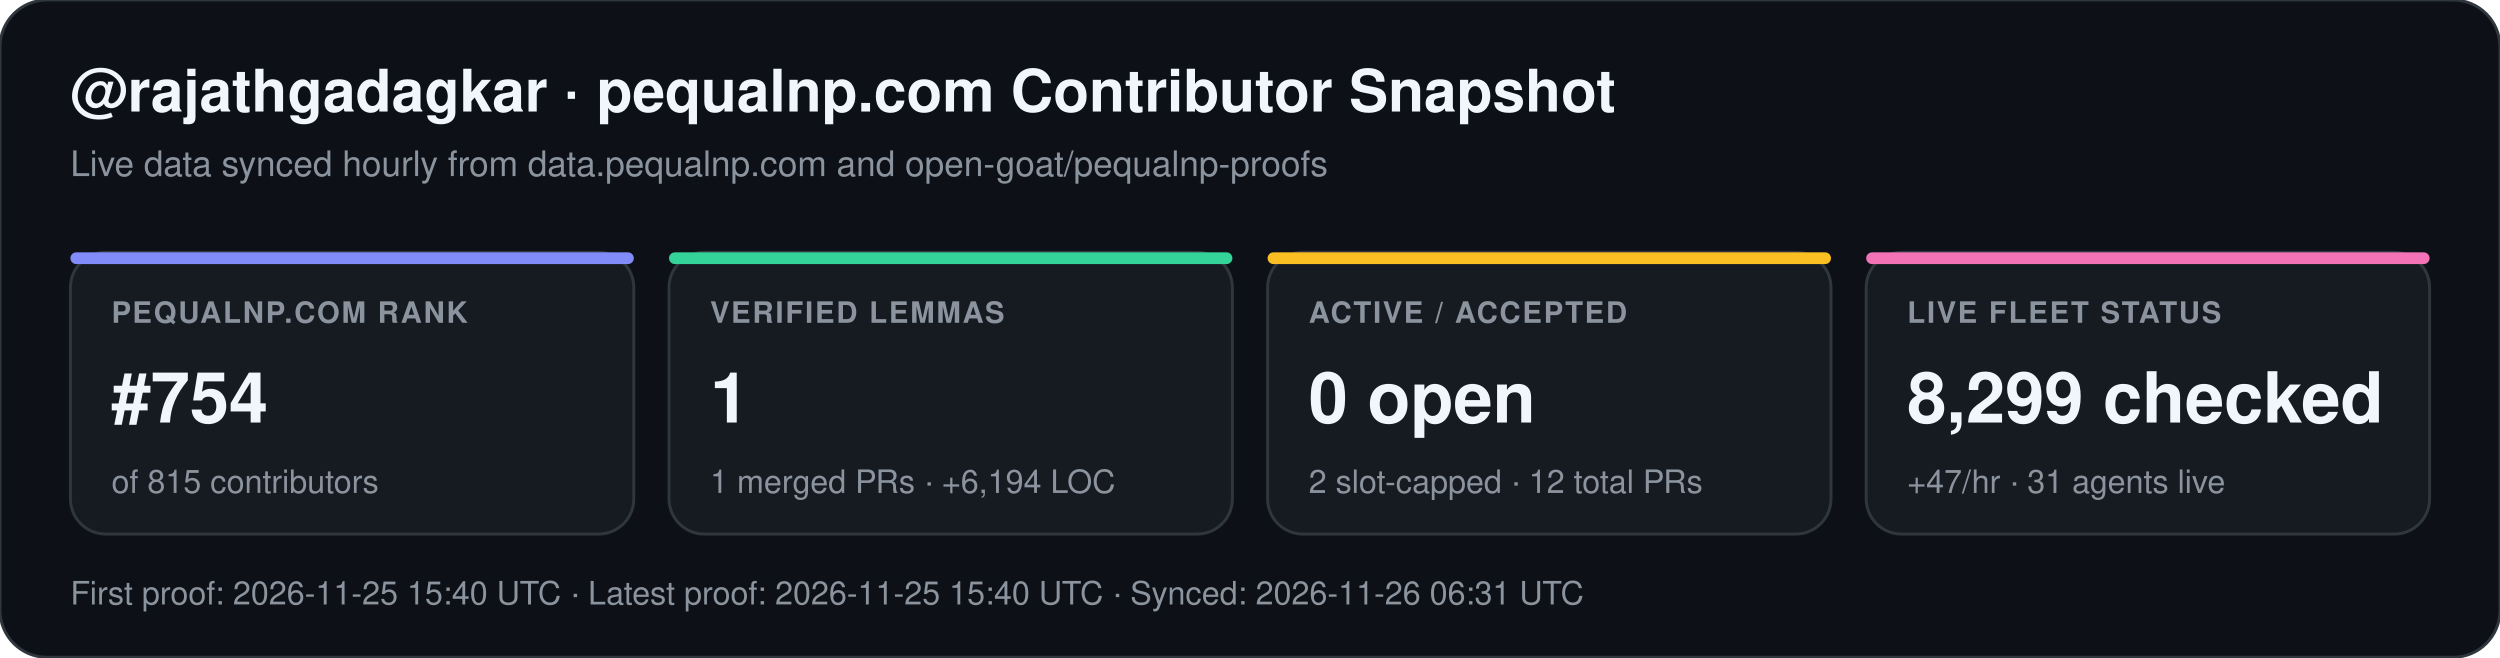
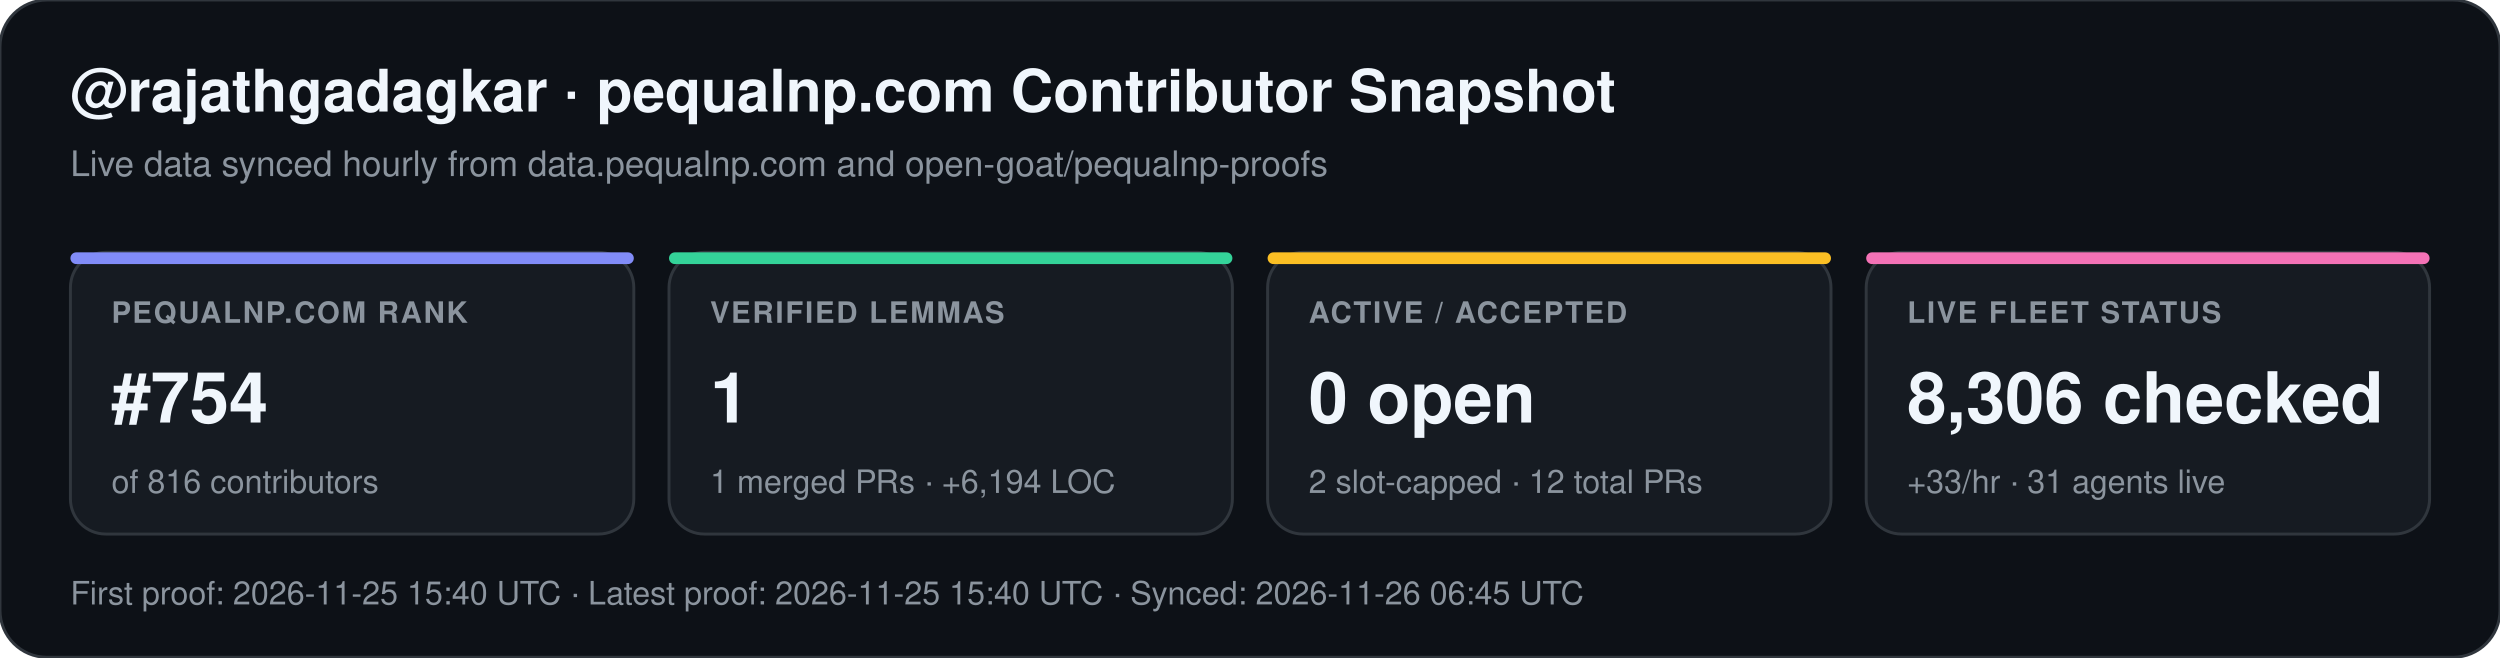
<svg xmlns="http://www.w3.org/2000/svg" width="852" height="224" viewBox="0 0 852 224" font-family="-apple-system,BlinkMacSystemFont,Segoe UI,Helvetica,Arial,sans-serif">
  <rect width="852" height="224" rx="16" fill="#0d1117" stroke="#30363d" stroke-width="1" />
  <text x="24" y="38" fill="#f0f6fc" font-size="20" font-weight="700">@rajathgadagkar · pequalnp.com Contributor Snapshot</text>
  <text x="24" y="60" fill="#8b949e" font-size="12">Live data synced hourly from data.pequalnp.com and open-goat/pequalnp-proofs</text>
  <rect x="24" y="86" width="192" height="96" rx="12" fill="#161b22" stroke="#30363d" stroke-width="1" />
  <rect x="24" y="86" width="192" height="4" rx="2" fill="#818cf8" />
  <text x="38" y="110" fill="#8b949e" font-size="10" font-weight="600" letter-spacing="0.6">PEQUALNP.COM RANK</text>
  <text x="38" y="144" fill="#f0f6fc" font-size="24" font-weight="700">#754</text>
-   <text x="38" y="168" fill="#8b949e" font-size="11">of 815 contributors</text>
+   <text x="38" y="168" fill="#8b949e" font-size="11">of 816 contributors</text>
  <rect x="228" y="86" width="192" height="96" rx="12" fill="#161b22" stroke="#30363d" stroke-width="1" />
  <rect x="228" y="86" width="192" height="4" rx="2" fill="#34d399" />
  <text x="242" y="110" fill="#8b949e" font-size="10" font-weight="600" letter-spacing="0.6">VERIFIED LEMMAS</text>
  <text x="242" y="144" fill="#f0f6fc" font-size="24" font-weight="700">1</text>
  <text x="242" y="168" fill="#8b949e" font-size="11">1 merged PRs · +6,194 LOC</text>
  <rect x="432" y="86" width="192" height="96" rx="12" fill="#161b22" stroke="#30363d" stroke-width="1" />
  <rect x="432" y="86" width="192" height="4" rx="2" fill="#fbbf24" />
  <text x="446" y="110" fill="#8b949e" font-size="10" font-weight="600" letter-spacing="0.6">ACTIVE / ACCEPTED</text>
  <text x="446" y="144" fill="#f0f6fc" font-size="24" font-weight="700">0 open</text>
  <text x="446" y="168" fill="#8b949e" font-size="11">2 slot-capped · 12 total PRs</text>
  <rect x="636" y="86" width="192" height="96" rx="12" fill="#161b22" stroke="#30363d" stroke-width="1" />
  <rect x="636" y="86" width="192" height="4" rx="2" fill="#f472b6" />
  <text x="650" y="110" fill="#8b949e" font-size="10" font-weight="600" letter-spacing="0.6">LIVE FLEET STATUS</text>
-   <text x="650" y="144" fill="#f0f6fc" font-size="24" font-weight="700">8,299 checked</text>
-   <text x="650" y="168" fill="#8b949e" font-size="11">+47/hr · 31 agents live</text>
-   <text x="24" y="206" fill="#8b949e" font-size="11">First proof: 2026-11-25 15:40 UTC  ·  Latest proof: 2026-11-25 15:40 UTC  ·  Synced: 2026-11-26 06:31 UTC</text>
+   <text x="650" y="144" fill="#f0f6fc" font-size="24" font-weight="700">8,306 checked</text>
+   <text x="650" y="168" fill="#8b949e" font-size="11">+33/hr · 31 agents live</text>
+   <text x="24" y="206" fill="#8b949e" font-size="11">First proof: 2026-11-25 15:40 UTC  ·  Latest proof: 2026-11-25 15:40 UTC  ·  Synced: 2026-11-26 06:45 UTC</text>
</svg>
